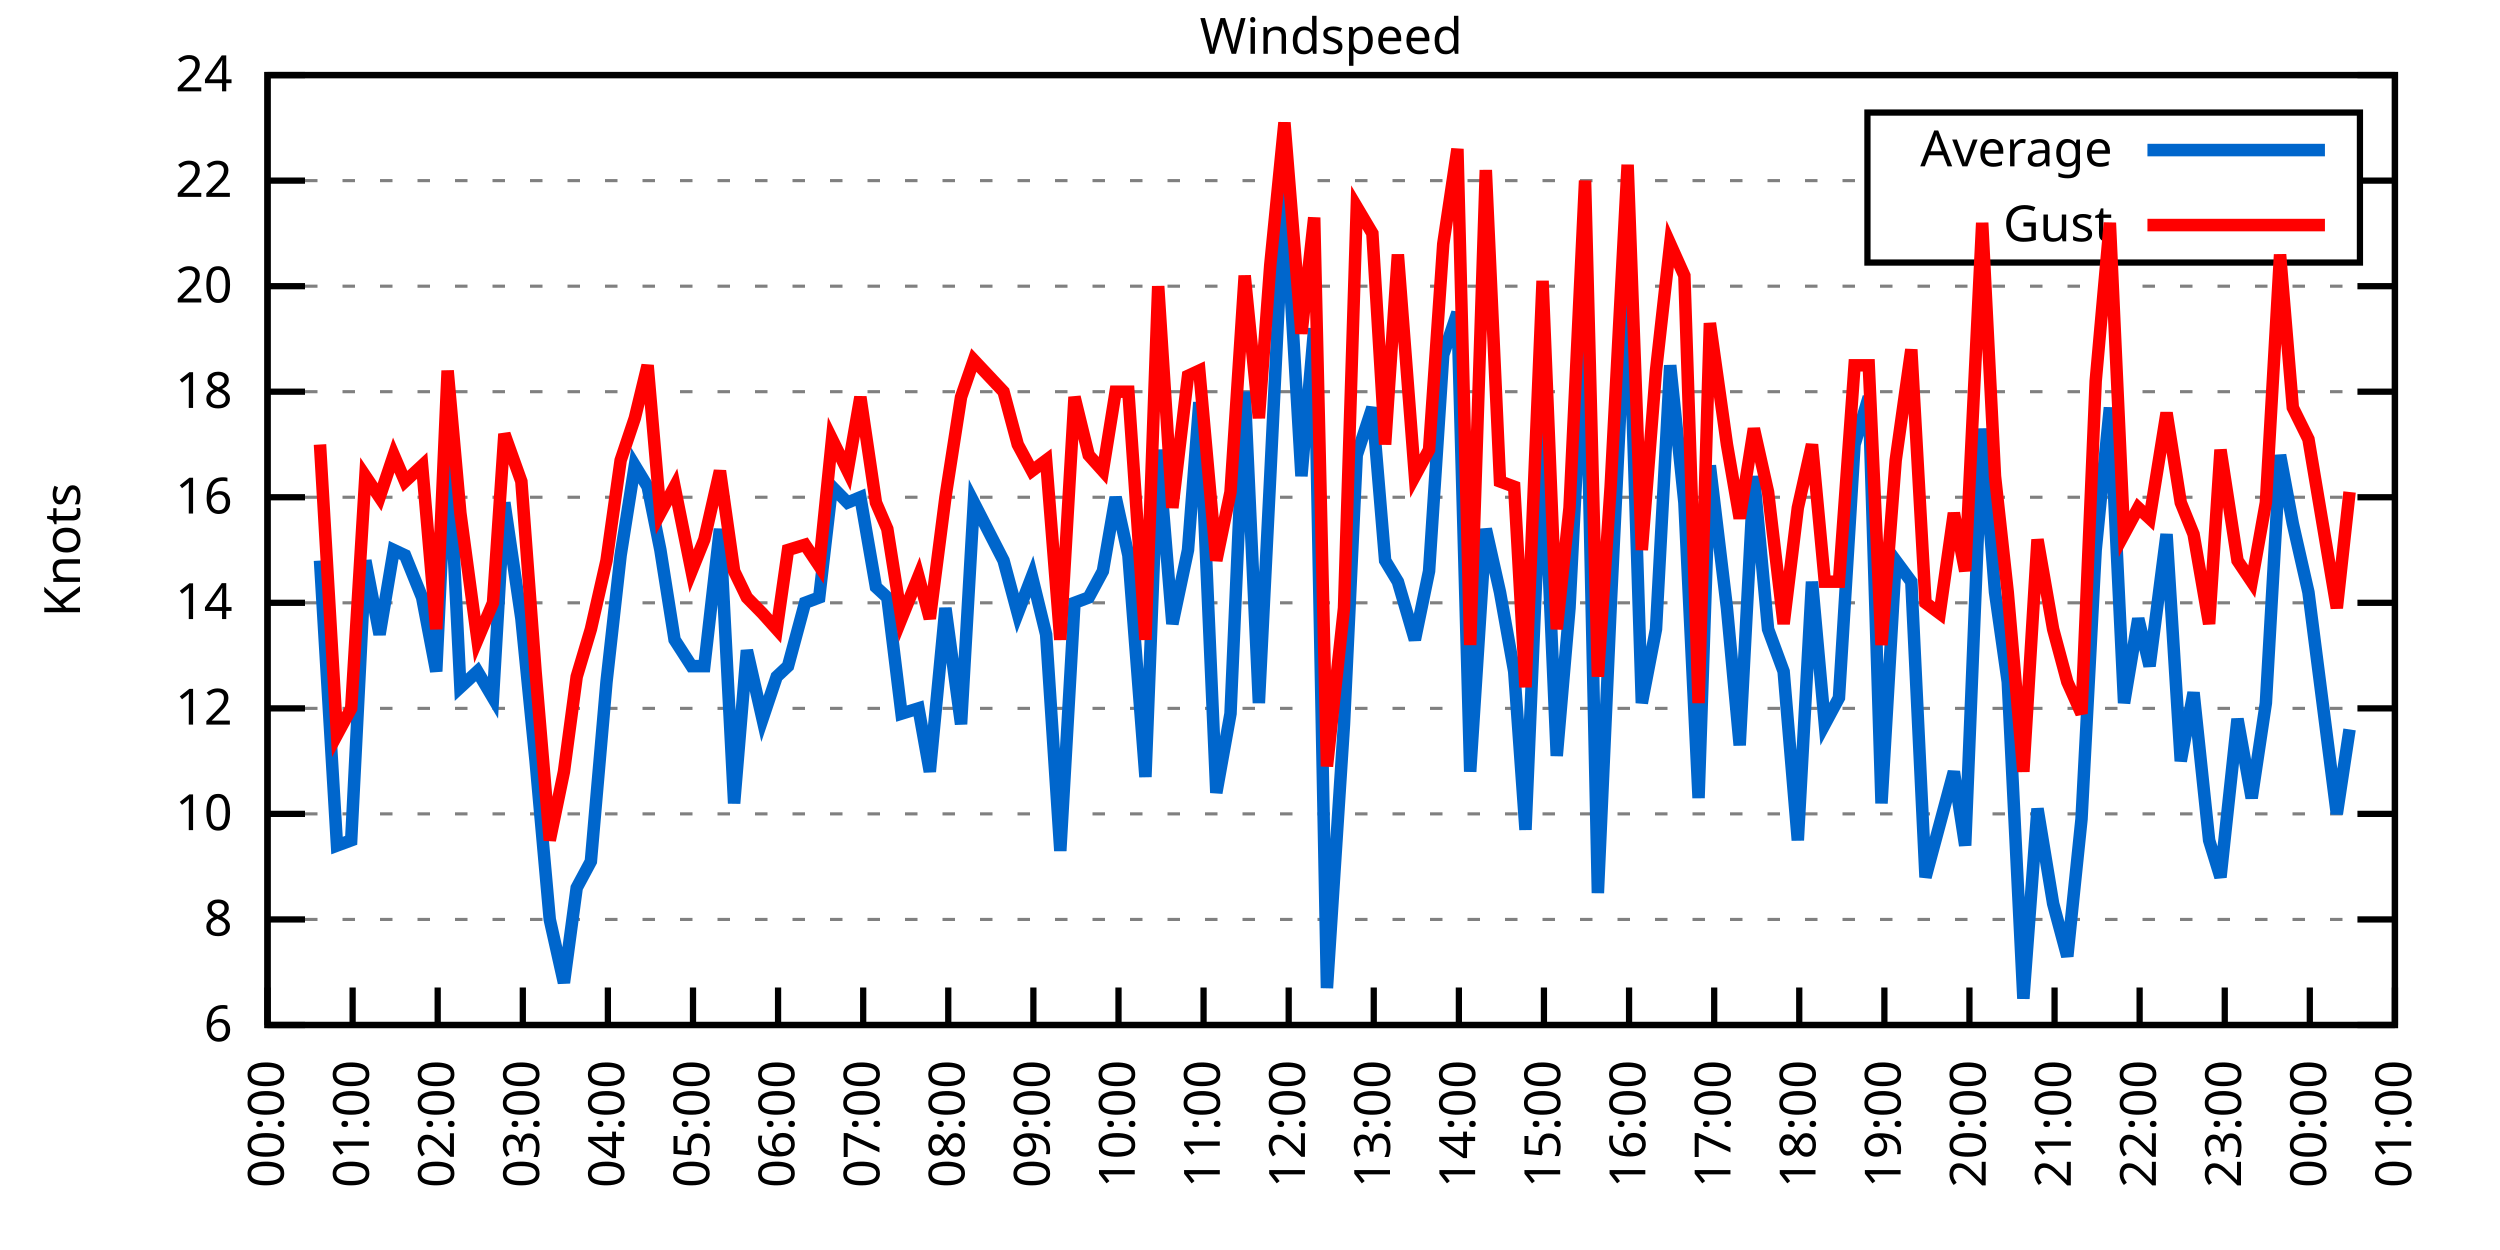
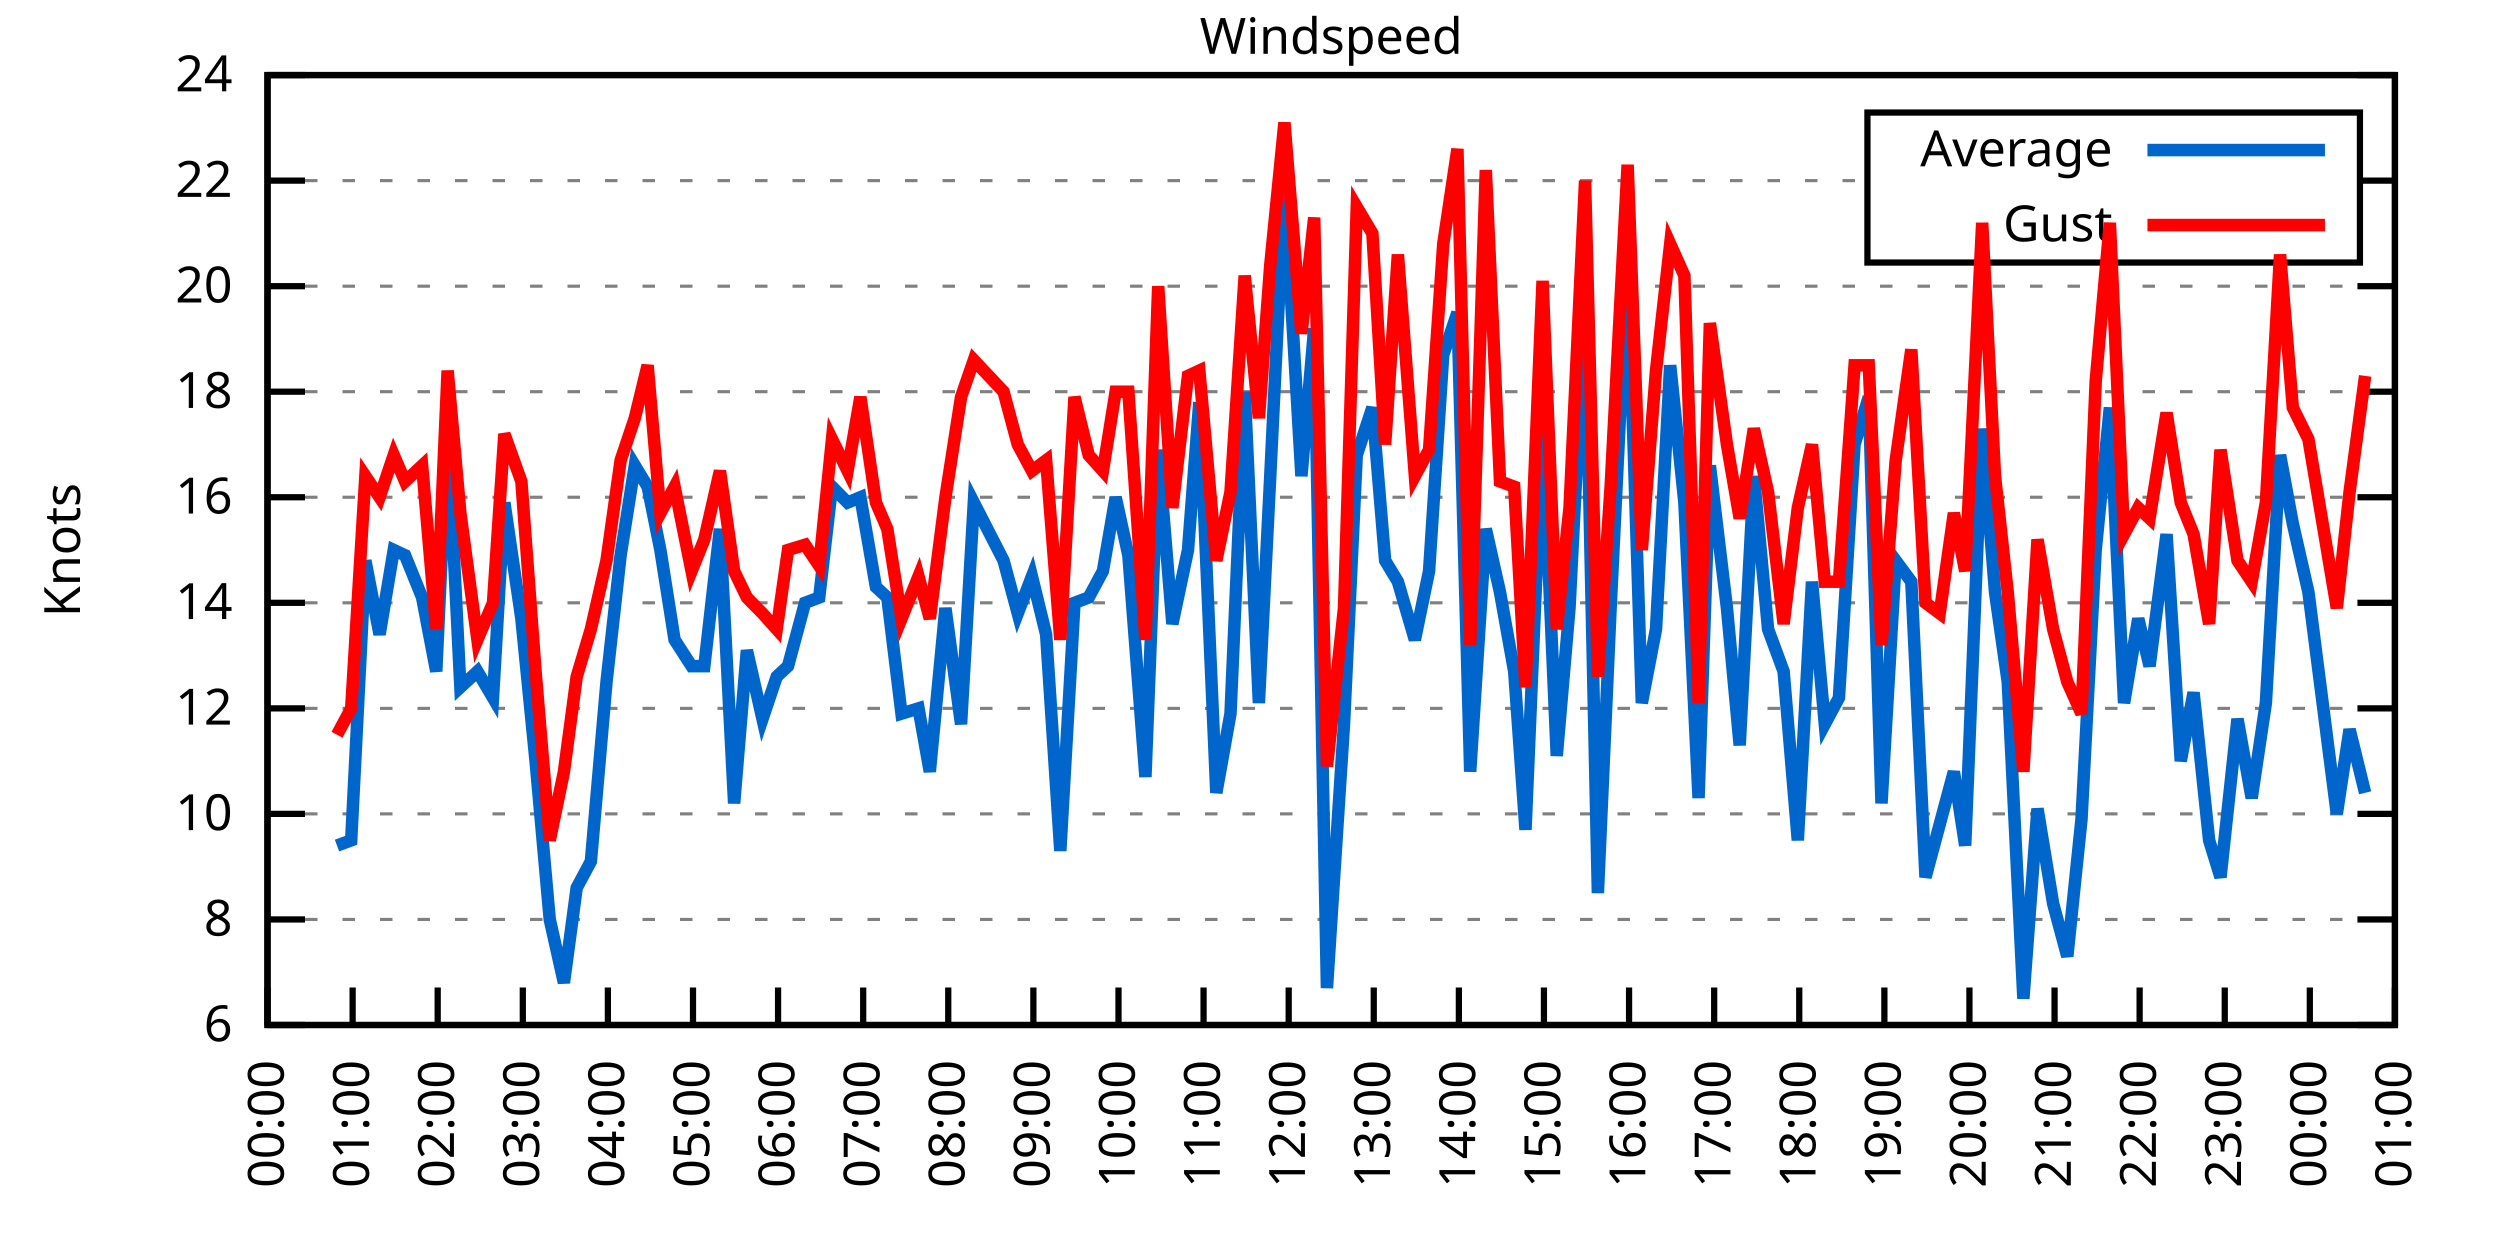
<svg xmlns="http://www.w3.org/2000/svg" xmlns:xlink="http://www.w3.org/1999/xlink" width="400" height="200" viewBox="0 0 400 200">
  <g id="gnuplot_canvas">
    <rect x="0" y="0" width="400" height="200" fill="none" />
    <defs>
      <circle id="gpDot" r="0.5" stroke-width="0.5" stroke="currentColor" />
      <path id="gpPt0" stroke-width="0.333" stroke="currentColor" d="M-1,0 h2 M0,-1 v2" />
      <path id="gpPt1" stroke-width="0.333" stroke="currentColor" d="M-1,-1 L1,1 M1,-1 L-1,1" />
      <path id="gpPt2" stroke-width="0.333" stroke="currentColor" d="M-1,0 L1,0 M0,-1 L0,1 M-1,-1 L1,1 M-1,1 L1,-1" />
      <rect id="gpPt3" stroke-width="0.333" stroke="currentColor" x="-1" y="-1" width="2" height="2" />
      <rect id="gpPt4" stroke-width="0.333" stroke="currentColor" fill="currentColor" x="-1" y="-1" width="2" height="2" />
      <circle id="gpPt5" stroke-width="0.333" stroke="currentColor" cx="0" cy="0" r="1" />
      <use xlink:href="#gpPt5" id="gpPt6" fill="currentColor" stroke="none" />
      <path id="gpPt7" stroke-width="0.333" stroke="currentColor" d="M0,-1.33 L-1.33,0.67 L1.33,0.67 z" />
      <use xlink:href="#gpPt7" id="gpPt8" fill="currentColor" stroke="none" />
      <use xlink:href="#gpPt7" id="gpPt9" stroke="currentColor" transform="rotate(180)" />
      <use xlink:href="#gpPt9" id="gpPt10" fill="currentColor" stroke="none" />
      <use xlink:href="#gpPt3" id="gpPt11" stroke="currentColor" transform="rotate(45)" />
      <use xlink:href="#gpPt11" id="gpPt12" fill="currentColor" stroke="none" />
      <path id="gpPt13" stroke-width="0.333" stroke="currentColor" d="M0,1.330 L1.265,0.411 L0.782,-1.067 L-0.782,-1.076 L-1.265,0.411 z" />
      <use xlink:href="#gpPt13" id="gpPt14" fill="currentColor" stroke="none" />
      <filter id="textbox" filterUnits="objectBoundingBox" x="0" y="0" height="1" width="1">
        <feFlood flood-color="white" flood-opacity="1" result="bgnd" />
        <feComposite in="SourceGraphic" in2="bgnd" operator="atop" />
      </filter>
      <filter id="greybox" filterUnits="objectBoundingBox" x="0" y="0" height="1" width="1">
        <feFlood flood-color="lightgrey" flood-opacity="1" result="grey" />
        <feComposite in="SourceGraphic" in2="grey" operator="atop" />
      </filter>
    </defs>
    <g fill="none" color="white" stroke="currentColor" stroke-width="1.00" stroke-linecap="butt" stroke-linejoin="miter">
</g>
    <g fill="none" color="black" stroke="currentColor" stroke-width="1.00" stroke-linecap="butt" stroke-linejoin="miter">
      <g stroke="none" shape-rendering="crispEdges">
        <polygon fill="rgb(255, 255, 255)" points="42.80,164.00 383.18,164.00 383.18,12.02 42.80,12.02 " />
      </g>
    </g>
    <g fill="none" color="black" stroke="currentColor" stroke-width="1.00" stroke-linecap="butt" stroke-linejoin="miter">
</g>
    <g fill="none" color="black" stroke="black" stroke-width="0.50" stroke-linecap="butt" stroke-linejoin="miter">
</g>
    <g fill="none" color="gray" stroke="currentColor" stroke-width="0.50" stroke-linecap="butt" stroke-linejoin="miter">
      <path stroke="gray" stroke-dasharray="2,4" class="gridline" d="M42.80,164.00 L383.19,164.00  " />
    </g>
    <g fill="none" color="gray" stroke="gray" stroke-width="1.00" stroke-linecap="butt" stroke-linejoin="miter">
</g>
    <g fill="none" color="black" stroke="currentColor" stroke-width="1.00" stroke-linecap="butt" stroke-linejoin="miter">
      <path stroke="black" d="M42.80,164.00 L48.80,164.00 M383.19,164.00 L377.19,164.00  " />
      <g transform="translate(37.20,166.60)" stroke="none" fill="black" font-family="Sans" font-size="8.00" text-anchor="end">
        <text>
          <tspan font-family="Sans"> 6</tspan>
        </text>
      </g>
    </g>
    <g fill="none" color="black" stroke="currentColor" stroke-width="1.00" stroke-linecap="butt" stroke-linejoin="miter">
</g>
    <g fill="none" color="black" stroke="black" stroke-width="0.50" stroke-linecap="butt" stroke-linejoin="miter">
</g>
    <g fill="none" color="gray" stroke="currentColor" stroke-width="0.50" stroke-linecap="butt" stroke-linejoin="miter">
      <path stroke="gray" stroke-dasharray="2,4" class="gridline" d="M42.80,147.11 L383.19,147.11  " />
    </g>
    <g fill="none" color="gray" stroke="gray" stroke-width="1.00" stroke-linecap="butt" stroke-linejoin="miter">
</g>
    <g fill="none" color="black" stroke="currentColor" stroke-width="1.00" stroke-linecap="butt" stroke-linejoin="miter">
      <path stroke="black" d="M42.80,147.11 L48.80,147.11 M383.19,147.11 L377.19,147.11  " />
      <g transform="translate(37.20,149.71)" stroke="none" fill="black" font-family="Sans" font-size="8.00" text-anchor="end">
        <text>
          <tspan font-family="Sans"> 8</tspan>
        </text>
      </g>
    </g>
    <g fill="none" color="black" stroke="currentColor" stroke-width="1.00" stroke-linecap="butt" stroke-linejoin="miter">
</g>
    <g fill="none" color="black" stroke="black" stroke-width="0.50" stroke-linecap="butt" stroke-linejoin="miter">
</g>
    <g fill="none" color="gray" stroke="currentColor" stroke-width="0.50" stroke-linecap="butt" stroke-linejoin="miter">
      <path stroke="gray" stroke-dasharray="2,4" class="gridline" d="M42.80,130.22 L383.19,130.22  " />
    </g>
    <g fill="none" color="gray" stroke="gray" stroke-width="1.00" stroke-linecap="butt" stroke-linejoin="miter">
</g>
    <g fill="none" color="black" stroke="currentColor" stroke-width="1.00" stroke-linecap="butt" stroke-linejoin="miter">
      <path stroke="black" d="M42.80,130.22 L48.80,130.22 M383.19,130.22 L377.19,130.22  " />
      <g transform="translate(37.20,132.82)" stroke="none" fill="black" font-family="Sans" font-size="8.00" text-anchor="end">
        <text>
          <tspan font-family="Sans"> 10</tspan>
        </text>
      </g>
    </g>
    <g fill="none" color="black" stroke="currentColor" stroke-width="1.00" stroke-linecap="butt" stroke-linejoin="miter">
</g>
    <g fill="none" color="black" stroke="black" stroke-width="0.50" stroke-linecap="butt" stroke-linejoin="miter">
</g>
    <g fill="none" color="gray" stroke="currentColor" stroke-width="0.50" stroke-linecap="butt" stroke-linejoin="miter">
      <path stroke="gray" stroke-dasharray="2,4" class="gridline" d="M42.80,113.34 L383.19,113.34  " />
    </g>
    <g fill="none" color="gray" stroke="gray" stroke-width="1.00" stroke-linecap="butt" stroke-linejoin="miter">
</g>
    <g fill="none" color="black" stroke="currentColor" stroke-width="1.00" stroke-linecap="butt" stroke-linejoin="miter">
      <path stroke="black" d="M42.80,113.34 L48.80,113.34 M383.19,113.34 L377.19,113.34  " />
      <g transform="translate(37.20,115.94)" stroke="none" fill="black" font-family="Sans" font-size="8.00" text-anchor="end">
        <text>
          <tspan font-family="Sans"> 12</tspan>
        </text>
      </g>
    </g>
    <g fill="none" color="black" stroke="currentColor" stroke-width="1.00" stroke-linecap="butt" stroke-linejoin="miter">
</g>
    <g fill="none" color="black" stroke="black" stroke-width="0.50" stroke-linecap="butt" stroke-linejoin="miter">
</g>
    <g fill="none" color="gray" stroke="currentColor" stroke-width="0.50" stroke-linecap="butt" stroke-linejoin="miter">
      <path stroke="gray" stroke-dasharray="2,4" class="gridline" d="M42.80,96.45 L383.19,96.45  " />
    </g>
    <g fill="none" color="gray" stroke="gray" stroke-width="1.00" stroke-linecap="butt" stroke-linejoin="miter">
</g>
    <g fill="none" color="black" stroke="currentColor" stroke-width="1.00" stroke-linecap="butt" stroke-linejoin="miter">
      <path stroke="black" d="M42.80,96.45 L48.80,96.45 M383.19,96.45 L377.19,96.45  " />
      <g transform="translate(37.20,99.05)" stroke="none" fill="black" font-family="Sans" font-size="8.00" text-anchor="end">
        <text>
          <tspan font-family="Sans"> 14</tspan>
        </text>
      </g>
    </g>
    <g fill="none" color="black" stroke="currentColor" stroke-width="1.00" stroke-linecap="butt" stroke-linejoin="miter">
</g>
    <g fill="none" color="black" stroke="black" stroke-width="0.50" stroke-linecap="butt" stroke-linejoin="miter">
</g>
    <g fill="none" color="gray" stroke="currentColor" stroke-width="0.50" stroke-linecap="butt" stroke-linejoin="miter">
      <path stroke="gray" stroke-dasharray="2,4" class="gridline" d="M42.80,79.56 L383.19,79.56  " />
    </g>
    <g fill="none" color="gray" stroke="gray" stroke-width="1.00" stroke-linecap="butt" stroke-linejoin="miter">
</g>
    <g fill="none" color="black" stroke="currentColor" stroke-width="1.00" stroke-linecap="butt" stroke-linejoin="miter">
      <path stroke="black" d="M42.80,79.56 L48.80,79.56 M383.19,79.56 L377.19,79.56  " />
      <g transform="translate(37.20,82.16)" stroke="none" fill="black" font-family="Sans" font-size="8.00" text-anchor="end">
        <text>
          <tspan font-family="Sans"> 16</tspan>
        </text>
      </g>
    </g>
    <g fill="none" color="black" stroke="currentColor" stroke-width="1.00" stroke-linecap="butt" stroke-linejoin="miter">
</g>
    <g fill="none" color="black" stroke="black" stroke-width="0.50" stroke-linecap="butt" stroke-linejoin="miter">
</g>
    <g fill="none" color="gray" stroke="currentColor" stroke-width="0.50" stroke-linecap="butt" stroke-linejoin="miter">
      <path stroke="gray" stroke-dasharray="2,4" class="gridline" d="M42.80,62.67 L383.19,62.67  " />
    </g>
    <g fill="none" color="gray" stroke="gray" stroke-width="1.00" stroke-linecap="butt" stroke-linejoin="miter">
</g>
    <g fill="none" color="black" stroke="currentColor" stroke-width="1.00" stroke-linecap="butt" stroke-linejoin="miter">
      <path stroke="black" d="M42.80,62.67 L48.80,62.67 M383.19,62.67 L377.19,62.67  " />
      <g transform="translate(37.20,65.27)" stroke="none" fill="black" font-family="Sans" font-size="8.00" text-anchor="end">
        <text>
          <tspan font-family="Sans"> 18</tspan>
        </text>
      </g>
    </g>
    <g fill="none" color="black" stroke="currentColor" stroke-width="1.00" stroke-linecap="butt" stroke-linejoin="miter">
</g>
    <g fill="none" color="black" stroke="black" stroke-width="0.50" stroke-linecap="butt" stroke-linejoin="miter">
</g>
    <g fill="none" color="gray" stroke="currentColor" stroke-width="0.50" stroke-linecap="butt" stroke-linejoin="miter">
      <path stroke="gray" stroke-dasharray="2,4" class="gridline" d="M42.80,45.79 L383.19,45.79  " />
    </g>
    <g fill="none" color="gray" stroke="gray" stroke-width="1.00" stroke-linecap="butt" stroke-linejoin="miter">
</g>
    <g fill="none" color="black" stroke="currentColor" stroke-width="1.00" stroke-linecap="butt" stroke-linejoin="miter">
      <path stroke="black" d="M42.80,45.79 L48.80,45.79 M383.19,45.79 L377.19,45.79  " />
      <g transform="translate(37.20,48.39)" stroke="none" fill="black" font-family="Sans" font-size="8.00" text-anchor="end">
        <text>
          <tspan font-family="Sans"> 20</tspan>
        </text>
      </g>
    </g>
    <g fill="none" color="black" stroke="currentColor" stroke-width="1.00" stroke-linecap="butt" stroke-linejoin="miter">
</g>
    <g fill="none" color="black" stroke="black" stroke-width="0.50" stroke-linecap="butt" stroke-linejoin="miter">
</g>
    <g fill="none" color="gray" stroke="currentColor" stroke-width="0.50" stroke-linecap="butt" stroke-linejoin="miter">
      <path stroke="gray" stroke-dasharray="2,4" class="gridline" d="M42.80,28.90 L298.79,28.90 M377.59,28.90 L383.19,28.90  " />
    </g>
    <g fill="none" color="gray" stroke="gray" stroke-width="1.00" stroke-linecap="butt" stroke-linejoin="miter">
</g>
    <g fill="none" color="black" stroke="currentColor" stroke-width="1.00" stroke-linecap="butt" stroke-linejoin="miter">
      <path stroke="black" d="M42.80,28.90 L48.80,28.90 M383.19,28.90 L377.19,28.90  " />
      <g transform="translate(37.20,31.50)" stroke="none" fill="black" font-family="Sans" font-size="8.00" text-anchor="end">
        <text>
          <tspan font-family="Sans"> 22</tspan>
        </text>
      </g>
    </g>
    <g fill="none" color="black" stroke="currentColor" stroke-width="1.00" stroke-linecap="butt" stroke-linejoin="miter">
</g>
    <g fill="none" color="black" stroke="black" stroke-width="0.50" stroke-linecap="butt" stroke-linejoin="miter">
</g>
    <g fill="none" color="gray" stroke="currentColor" stroke-width="0.50" stroke-linecap="butt" stroke-linejoin="miter">
      <path stroke="gray" stroke-dasharray="2,4" class="gridline" d="M42.80,12.01 L383.19,12.01  " />
    </g>
    <g fill="none" color="gray" stroke="gray" stroke-width="1.00" stroke-linecap="butt" stroke-linejoin="miter">
</g>
    <g fill="none" color="black" stroke="currentColor" stroke-width="1.00" stroke-linecap="butt" stroke-linejoin="miter">
      <path stroke="black" d="M42.80,12.01 L48.80,12.01 M383.19,12.01 L377.19,12.01  " />
      <g transform="translate(37.20,14.61)" stroke="none" fill="black" font-family="Sans" font-size="8.00" text-anchor="end">
        <text>
          <tspan font-family="Sans"> 24</tspan>
        </text>
      </g>
    </g>
    <g fill="none" color="black" stroke="currentColor" stroke-width="1.00" stroke-linecap="butt" stroke-linejoin="miter">
      <path stroke="black" d="M42.80,164.00 L42.80,158.00  " />
      <g transform="translate(45.40,169.60) rotate(270.00)" stroke="none" fill="black" font-family="Sans" font-size="8.00" text-anchor="end">
        <text>
          <tspan font-family="Sans">00:00</tspan>
        </text>
      </g>
    </g>
    <g fill="none" color="black" stroke="currentColor" stroke-width="1.00" stroke-linecap="butt" stroke-linejoin="miter">
      <path stroke="black" d="M56.42,164.00 L56.42,158.00  " />
      <g transform="translate(59.02,169.60) rotate(270.00)" stroke="none" fill="black" font-family="Sans" font-size="8.00" text-anchor="end">
        <text>
          <tspan font-family="Sans">01:00</tspan>
        </text>
      </g>
    </g>
    <g fill="none" color="black" stroke="currentColor" stroke-width="1.00" stroke-linecap="butt" stroke-linejoin="miter">
      <path stroke="black" d="M70.03,164.00 L70.03,158.00  " />
      <g transform="translate(72.63,169.60) rotate(270.00)" stroke="none" fill="black" font-family="Sans" font-size="8.00" text-anchor="end">
        <text>
          <tspan font-family="Sans">02:00</tspan>
        </text>
      </g>
    </g>
    <g fill="none" color="black" stroke="currentColor" stroke-width="1.00" stroke-linecap="butt" stroke-linejoin="miter">
      <path stroke="black" d="M83.65,164.00 L83.65,158.00  " />
      <g transform="translate(86.25,169.60) rotate(270.00)" stroke="none" fill="black" font-family="Sans" font-size="8.00" text-anchor="end">
        <text>
          <tspan font-family="Sans">03:00</tspan>
        </text>
      </g>
    </g>
    <g fill="none" color="black" stroke="currentColor" stroke-width="1.00" stroke-linecap="butt" stroke-linejoin="miter">
      <path stroke="black" d="M97.26,164.00 L97.26,158.00  " />
      <g transform="translate(99.86,169.60) rotate(270.00)" stroke="none" fill="black" font-family="Sans" font-size="8.00" text-anchor="end">
        <text>
          <tspan font-family="Sans">04:00</tspan>
        </text>
      </g>
    </g>
    <g fill="none" color="black" stroke="currentColor" stroke-width="1.00" stroke-linecap="butt" stroke-linejoin="miter">
      <path stroke="black" d="M110.88,164.00 L110.88,158.00  " />
      <g transform="translate(113.48,169.60) rotate(270.00)" stroke="none" fill="black" font-family="Sans" font-size="8.00" text-anchor="end">
        <text>
          <tspan font-family="Sans">05:00</tspan>
        </text>
      </g>
    </g>
    <g fill="none" color="black" stroke="currentColor" stroke-width="1.00" stroke-linecap="butt" stroke-linejoin="miter">
      <path stroke="black" d="M124.49,164.00 L124.49,158.00  " />
      <g transform="translate(127.09,169.60) rotate(270.00)" stroke="none" fill="black" font-family="Sans" font-size="8.00" text-anchor="end">
        <text>
          <tspan font-family="Sans">06:00</tspan>
        </text>
      </g>
    </g>
    <g fill="none" color="black" stroke="currentColor" stroke-width="1.00" stroke-linecap="butt" stroke-linejoin="miter">
      <path stroke="black" d="M138.11,164.00 L138.11,158.00  " />
      <g transform="translate(140.71,169.60) rotate(270.00)" stroke="none" fill="black" font-family="Sans" font-size="8.00" text-anchor="end">
        <text>
          <tspan font-family="Sans">07:00</tspan>
        </text>
      </g>
    </g>
    <g fill="none" color="black" stroke="currentColor" stroke-width="1.00" stroke-linecap="butt" stroke-linejoin="miter">
      <path stroke="black" d="M151.72,164.00 L151.72,158.00  " />
      <g transform="translate(154.32,169.60) rotate(270.00)" stroke="none" fill="black" font-family="Sans" font-size="8.00" text-anchor="end">
        <text>
          <tspan font-family="Sans">08:00</tspan>
        </text>
      </g>
    </g>
    <g fill="none" color="black" stroke="currentColor" stroke-width="1.00" stroke-linecap="butt" stroke-linejoin="miter">
      <path stroke="black" d="M165.34,164.00 L165.34,158.00  " />
      <g transform="translate(167.94,169.60) rotate(270.00)" stroke="none" fill="black" font-family="Sans" font-size="8.00" text-anchor="end">
        <text>
          <tspan font-family="Sans">09:00</tspan>
        </text>
      </g>
    </g>
    <g fill="none" color="black" stroke="currentColor" stroke-width="1.00" stroke-linecap="butt" stroke-linejoin="miter">
      <path stroke="black" d="M178.96,164.00 L178.96,158.00  " />
      <g transform="translate(181.56,169.60) rotate(270.00)" stroke="none" fill="black" font-family="Sans" font-size="8.00" text-anchor="end">
        <text>
          <tspan font-family="Sans">10:00</tspan>
        </text>
      </g>
    </g>
    <g fill="none" color="black" stroke="currentColor" stroke-width="1.00" stroke-linecap="butt" stroke-linejoin="miter">
      <path stroke="black" d="M192.57,164.00 L192.57,158.00  " />
      <g transform="translate(195.17,169.60) rotate(270.00)" stroke="none" fill="black" font-family="Sans" font-size="8.00" text-anchor="end">
        <text>
          <tspan font-family="Sans">11:00</tspan>
        </text>
      </g>
    </g>
    <g fill="none" color="black" stroke="currentColor" stroke-width="1.00" stroke-linecap="butt" stroke-linejoin="miter">
      <path stroke="black" d="M206.19,164.00 L206.19,158.00  " />
      <g transform="translate(208.79,169.60) rotate(270.00)" stroke="none" fill="black" font-family="Sans" font-size="8.00" text-anchor="end">
        <text>
          <tspan font-family="Sans">12:00</tspan>
        </text>
      </g>
    </g>
    <g fill="none" color="black" stroke="currentColor" stroke-width="1.00" stroke-linecap="butt" stroke-linejoin="miter">
      <path stroke="black" d="M219.80,164.00 L219.80,158.00  " />
      <g transform="translate(222.40,169.60) rotate(270.00)" stroke="none" fill="black" font-family="Sans" font-size="8.00" text-anchor="end">
        <text>
          <tspan font-family="Sans">13:00</tspan>
        </text>
      </g>
    </g>
    <g fill="none" color="black" stroke="currentColor" stroke-width="1.00" stroke-linecap="butt" stroke-linejoin="miter">
      <path stroke="black" d="M233.42,164.00 L233.42,158.00  " />
      <g transform="translate(236.02,169.60) rotate(270.00)" stroke="none" fill="black" font-family="Sans" font-size="8.00" text-anchor="end">
        <text>
          <tspan font-family="Sans">14:00</tspan>
        </text>
      </g>
    </g>
    <g fill="none" color="black" stroke="currentColor" stroke-width="1.00" stroke-linecap="butt" stroke-linejoin="miter">
      <path stroke="black" d="M247.03,164.00 L247.03,158.00  " />
      <g transform="translate(249.63,169.60) rotate(270.00)" stroke="none" fill="black" font-family="Sans" font-size="8.00" text-anchor="end">
        <text>
          <tspan font-family="Sans">15:00</tspan>
        </text>
      </g>
    </g>
    <g fill="none" color="black" stroke="currentColor" stroke-width="1.00" stroke-linecap="butt" stroke-linejoin="miter">
      <path stroke="black" d="M260.65,164.00 L260.65,158.00  " />
      <g transform="translate(263.25,169.60) rotate(270.00)" stroke="none" fill="black" font-family="Sans" font-size="8.00" text-anchor="end">
        <text>
          <tspan font-family="Sans">16:00</tspan>
        </text>
      </g>
    </g>
    <g fill="none" color="black" stroke="currentColor" stroke-width="1.00" stroke-linecap="butt" stroke-linejoin="miter">
      <path stroke="black" d="M274.27,164.00 L274.27,158.00  " />
      <g transform="translate(276.87,169.60) rotate(270.00)" stroke="none" fill="black" font-family="Sans" font-size="8.00" text-anchor="end">
        <text>
          <tspan font-family="Sans">17:00</tspan>
        </text>
      </g>
    </g>
    <g fill="none" color="black" stroke="currentColor" stroke-width="1.00" stroke-linecap="butt" stroke-linejoin="miter">
      <path stroke="black" d="M287.88,164.00 L287.88,158.00  " />
      <g transform="translate(290.48,169.60) rotate(270.00)" stroke="none" fill="black" font-family="Sans" font-size="8.00" text-anchor="end">
        <text>
          <tspan font-family="Sans">18:00</tspan>
        </text>
      </g>
    </g>
    <g fill="none" color="black" stroke="currentColor" stroke-width="1.00" stroke-linecap="butt" stroke-linejoin="miter">
      <path stroke="black" d="M301.50,164.00 L301.50,158.00  " />
      <g transform="translate(304.10,169.60) rotate(270.00)" stroke="none" fill="black" font-family="Sans" font-size="8.00" text-anchor="end">
        <text>
          <tspan font-family="Sans">19:00</tspan>
        </text>
      </g>
    </g>
    <g fill="none" color="black" stroke="currentColor" stroke-width="1.00" stroke-linecap="butt" stroke-linejoin="miter">
      <path stroke="black" d="M315.11,164.00 L315.11,158.00  " />
      <g transform="translate(317.71,169.60) rotate(270.00)" stroke="none" fill="black" font-family="Sans" font-size="8.00" text-anchor="end">
        <text>
          <tspan font-family="Sans">20:00</tspan>
        </text>
      </g>
    </g>
    <g fill="none" color="black" stroke="currentColor" stroke-width="1.00" stroke-linecap="butt" stroke-linejoin="miter">
      <path stroke="black" d="M328.73,164.00 L328.73,158.00  " />
      <g transform="translate(331.33,169.60) rotate(270.00)" stroke="none" fill="black" font-family="Sans" font-size="8.00" text-anchor="end">
        <text>
          <tspan font-family="Sans">21:00</tspan>
        </text>
      </g>
    </g>
    <g fill="none" color="black" stroke="currentColor" stroke-width="1.00" stroke-linecap="butt" stroke-linejoin="miter">
      <path stroke="black" d="M342.34,164.00 L342.34,158.00  " />
      <g transform="translate(344.94,169.60) rotate(270.00)" stroke="none" fill="black" font-family="Sans" font-size="8.00" text-anchor="end">
        <text>
          <tspan font-family="Sans">22:00</tspan>
        </text>
      </g>
    </g>
    <g fill="none" color="black" stroke="currentColor" stroke-width="1.00" stroke-linecap="butt" stroke-linejoin="miter">
      <path stroke="black" d="M355.96,164.00 L355.96,158.00  " />
      <g transform="translate(358.56,169.60) rotate(270.00)" stroke="none" fill="black" font-family="Sans" font-size="8.00" text-anchor="end">
        <text>
          <tspan font-family="Sans">23:00</tspan>
        </text>
      </g>
    </g>
    <g fill="none" color="black" stroke="currentColor" stroke-width="1.00" stroke-linecap="butt" stroke-linejoin="miter">
      <path stroke="black" d="M369.57,164.00 L369.57,158.00  " />
      <g transform="translate(372.17,169.60) rotate(270.00)" stroke="none" fill="black" font-family="Sans" font-size="8.00" text-anchor="end">
        <text>
          <tspan font-family="Sans">00:00</tspan>
        </text>
      </g>
    </g>
    <g fill="none" color="black" stroke="currentColor" stroke-width="1.00" stroke-linecap="butt" stroke-linejoin="miter">
      <path stroke="black" d="M383.19,164.00 L383.19,158.00  " />
      <g transform="translate(385.79,169.60) rotate(270.00)" stroke="none" fill="black" font-family="Sans" font-size="8.00" text-anchor="end">
        <text>
          <tspan font-family="Sans">01:00</tspan>
        </text>
      </g>
    </g>
    <g fill="none" color="black" stroke="currentColor" stroke-width="1.00" stroke-linecap="butt" stroke-linejoin="miter">
</g>
    <g fill="none" color="black" stroke="currentColor" stroke-width="1.00" stroke-linecap="butt" stroke-linejoin="miter">
      <path stroke="black" d="M42.80,12.01 L42.80,164.00 L383.19,164.00 L383.19,12.01 L42.80,12.01 Z  " />
    </g>
    <g fill="none" color="black" stroke="currentColor" stroke-width="1.00" stroke-linecap="butt" stroke-linejoin="miter">
</g>
    <g fill="none" color="black" stroke="currentColor" stroke-width="1.00" stroke-linecap="butt" stroke-linejoin="miter">
      <path stroke="black" d="M298.79,42.01 L298.79,18.01 L377.59,18.01 L377.59,42.01 L298.79,42.01 Z  " />
    </g>
    <g id="Windspeed_plot_1">
      <g fill="none" color="white" stroke="black" stroke-width="2.00" stroke-linecap="butt" stroke-linejoin="miter">
</g>
      <g fill="none" color="black" stroke="currentColor" stroke-width="2.00" stroke-linecap="butt" stroke-linejoin="miter">
        <g transform="translate(337.99,26.61)" stroke="none" fill="black" font-family="Sans" font-size="8.00" text-anchor="end">
          <text>
            <tspan font-family="Sans">Average</tspan>
          </text>
        </g>
      </g>
      <g fill="none" color="black" stroke="currentColor" stroke-width="2.00" stroke-linecap="butt" stroke-linejoin="miter">
-         <path stroke="rgb(  0, 102, 204)" d="M343.59,24.01 L371.99,24.01 M51.20,89.69 L53.92,135.29 L56.19,134.45 L58.46,89.69 L60.73,101.52 L63.00,88.00   L64.81,88.85 L67.54,95.60 L69.80,107.43 L71.62,68.58 L73.66,109.96 L76.39,107.43 L78.88,111.65 L80.70,80.41   L83.42,98.98 L85.69,121.78 L87.96,147.11 L90.23,157.24 L92.27,142.05 L94.54,137.82 L97.04,109.11 L99.30,88.85   L101.57,74.49 L103.62,77.87 L105.66,88.00 L107.93,102.36 L110.65,106.58 L112.69,106.58 L115.19,84.63 L117.46,128.54   L119.50,104.05 L122.00,115.03 L124.27,108.27 L126.08,106.58 L128.81,96.45 L131.07,95.60 L133.12,77.87 L135.61,80.41   L137.66,79.56 L140.15,93.92 L141.97,95.60 L144.24,114.18 L146.96,113.34 L148.77,123.47 L151.27,97.29 L153.77,115.87   L155.81,80.41 L160.57,89.69 L162.84,98.14 L165.11,92.23 L167.38,101.52 L169.65,136.14 L171.92,96.45 L174.19,95.60   L176.46,91.38 L178.50,79.56 L180.54,88.85 L183.27,124.31 L185.31,71.96 L187.58,99.83 L190.08,88.00 L191.89,64.36   L194.61,126.85 L196.88,114.18 L199.15,62.67 L201.42,112.49 L203.24,76.18 L205.51,29.74 L208.23,76.18 L210.27,52.54   L212.31,158.09 L215.04,115.87 L217.08,72.81 L219.58,65.21 L221.62,89.69 L223.66,93.07 L226.38,102.36 L228.65,91.38   L230.92,56.76 L233.19,50.01 L235.23,123.47 L237.73,84.63 L240.00,94.76 L242.27,107.43 L244.08,132.76 L246.81,68.58   L249.08,120.94 L251.12,97.29 L253.61,48.32 L255.66,142.89 L257.70,97.29 L260.42,41.56 L262.69,112.49 L264.96,100.67   L267.23,58.45 L269.50,80.41 L271.77,127.69 L273.58,74.49 L276.31,97.29 L278.35,119.25 L280.62,76.18 L282.89,100.67   L285.38,107.43 L287.65,134.45 L289.92,93.07 L291.97,115.87 L294.23,111.65 L296.73,71.12 L299.00,63.52 L301.04,128.54   L303.31,89.69 L305.81,93.07 L308.08,140.36 L310.35,131.91 L312.62,123.47 L314.43,135.29 L317.15,68.58 L319.20,94.76   L321.24,109.11 L323.74,159.78 L326.00,129.38 L328.50,144.58 L330.77,153.02 L333.04,131.07 L335.31,88.00 L337.58,65.21   L339.85,112.49 L342.12,98.98 L343.93,106.58 L346.65,85.47 L348.92,121.78 L350.97,110.80 L353.46,134.45 L355.28,140.36   L358.00,115.03 L360.27,127.69 L362.54,112.49 L364.81,72.81 L366.85,83.78 L369.35,94.76 L373.89,130.22 L375.93,116.71    " />
+         <path stroke="rgb(  0, 102, 204)" d="M343.59,24.01 L371.99,24.01 M53.92,135.29 L56.19,134.45 L58.46,89.69 L60.73,101.52 L63.00,88.00 L64.81,88.85   L67.54,95.60 L69.80,107.43 L71.62,68.58 L73.66,109.96 L76.39,107.43 L78.88,111.65 L80.70,80.41 L83.42,98.98   L85.69,121.78 L87.96,147.11 L90.23,157.24 L92.27,142.05 L94.54,137.82 L97.04,109.11 L99.30,88.85 L101.57,74.49   L103.62,77.87 L105.66,88.00 L107.93,102.36 L110.65,106.58 L112.69,106.58 L115.19,84.63 L117.46,128.54 L119.50,104.05   L122.00,115.03 L124.27,108.27 L126.08,106.58 L128.81,96.45 L131.07,95.60 L133.12,77.87 L135.61,80.41 L137.66,79.56   L140.15,93.92 L141.97,95.60 L144.24,114.18 L146.96,113.34 L148.77,123.47 L151.27,97.29 L153.77,115.87 L155.81,80.41   L160.57,89.69 L162.84,98.14 L165.11,92.23 L167.38,101.52 L169.65,136.14 L171.92,96.45 L174.19,95.60 L176.46,91.38   L178.50,79.56 L180.54,88.85 L183.27,124.31 L185.31,71.96 L187.58,99.83 L190.08,88.00 L191.89,64.36 L194.61,126.85   L196.88,114.18 L199.15,62.67 L201.42,112.49 L203.24,76.18 L205.51,29.74 L208.23,76.18 L210.27,52.54 L212.31,158.09   L215.04,115.87 L217.08,72.81 L219.58,65.21 L221.62,89.69 L223.66,93.07 L226.38,102.36 L228.65,91.38 L230.92,56.76   L233.19,50.01 L235.23,123.47 L237.73,84.63 L240.00,94.76 L242.27,107.43 L244.08,132.76 L246.81,68.58 L249.08,120.94   L251.12,97.29 L253.61,48.32 L255.66,142.89 L257.70,97.29 L260.42,41.56 L262.69,112.49 L264.96,100.67 L267.23,58.45   L269.50,80.41 L271.77,127.69 L273.58,74.49 L276.31,97.29 L278.35,119.25 L280.62,76.18 L282.89,100.67 L285.38,107.43   L287.65,134.45 L289.92,93.07 L291.97,115.87 L294.23,111.65 L296.73,71.12 L299.00,63.52 L301.04,128.54 L303.31,89.69   L305.81,93.07 L308.08,140.36 L310.35,131.91 L312.62,123.47 L314.43,135.29 L317.15,68.58 L319.20,94.76 L321.24,109.11   L323.74,159.78 L326.00,129.38 L328.50,144.58 L330.77,153.02 L333.04,131.07 L335.31,88.00 L337.58,65.21 L339.85,112.49   L342.12,98.98 L343.93,106.58 L346.65,85.47 L348.92,121.78 L350.97,110.80 L353.46,134.45 L355.28,140.36 L358.00,115.03   L360.27,127.69 L362.54,112.49 L364.81,72.81 L366.85,83.78 L369.35,94.76 L373.89,130.22 L375.93,116.71 L378.42,126.85    " />
      </g>
    </g>
    <g id="Windspeed_plot_2">
      <g fill="none" color="black" stroke="currentColor" stroke-width="2.00" stroke-linecap="butt" stroke-linejoin="miter">
        <g transform="translate(337.99,38.61)" stroke="none" fill="black" font-family="Sans" font-size="8.00" text-anchor="end">
          <text>
            <tspan font-family="Sans">Gust</tspan>
          </text>
        </g>
      </g>
      <g fill="none" color="black" stroke="currentColor" stroke-width="2.00" stroke-linecap="butt" stroke-linejoin="miter">
-         <path stroke="rgb(255,   0,   0)" d="M343.59,36.01 L371.99,36.01 M51.20,71.12 L53.92,117.56 L56.19,113.34 L58.46,76.18 L60.73,79.56 L63.00,72.81   L64.81,77.03 L67.54,74.49 L69.80,100.67 L71.62,59.30 L73.66,82.09 L76.39,102.36 L78.88,96.45 L80.70,69.43   L83.42,77.03 L85.69,107.43 L87.96,134.45 L90.23,123.47 L92.27,108.27 L94.54,100.67 L97.04,89.69 L99.30,73.65   L101.57,66.90 L103.62,58.45 L105.66,82.09 L107.93,77.87 L110.65,91.38 L112.69,86.32 L115.19,75.34 L117.46,91.38   L119.50,95.60 L122.00,98.14 L124.27,100.67 L126.08,88.00 L128.81,87.16 L131.07,90.54 L133.12,70.27 L135.61,75.34   L137.66,63.52 L140.15,80.41 L141.97,84.63 L144.24,98.98 L146.96,92.23 L148.77,98.98 L151.27,79.56 L153.77,63.52   L155.81,57.61 L160.57,62.67 L162.84,71.12 L165.11,75.34 L167.38,73.65 L169.65,102.36 L171.92,63.52 L174.19,72.81   L176.46,75.34 L178.50,62.67 L180.54,62.67 L183.27,102.36 L185.31,45.79 L187.58,81.25 L190.08,60.14 L191.89,59.30   L194.61,89.69 L196.88,78.72 L199.15,44.10 L201.42,66.90 L203.24,42.41 L205.51,19.61 L208.23,53.39 L210.27,34.81   L212.31,122.62 L215.04,97.29 L217.08,33.12 L219.58,37.34 L221.62,71.12 L223.66,40.72 L226.38,76.18 L228.65,71.96   L230.92,39.03 L233.19,23.83 L235.23,103.20 L237.73,27.21 L240.00,77.03 L242.27,77.87 L244.08,109.96 L246.81,44.94   L249.08,100.67 L251.12,81.25 L253.61,28.90 L255.66,108.27 L257.70,77.87 L260.42,26.36 L262.69,88.00 L264.96,59.30   L267.23,39.03 L269.50,44.10 L271.77,112.49 L273.58,51.70 L276.31,71.12 L278.35,82.94 L280.62,68.58 L282.89,78.72   L285.38,99.83 L287.65,81.25 L289.92,71.12 L291.97,93.07 L294.23,93.07 L296.73,58.45 L299.00,58.45 L301.04,103.20   L303.31,73.65 L305.81,55.92 L308.08,96.45 L310.35,98.14 L312.62,82.09 L314.43,91.38 L317.15,35.65 L319.20,76.18   L321.24,94.76 L323.74,123.47 L326.00,86.32 L328.50,100.67 L330.77,109.11 L333.04,114.18 L335.31,60.98 L337.58,35.65   L339.85,85.47 L342.12,81.25 L343.93,82.94 L346.65,66.05 L348.92,80.41 L350.97,85.47 L353.46,99.83 L355.28,71.96   L358.00,89.69 L360.27,93.07 L362.54,80.41 L364.81,40.72 L366.85,65.21 L369.35,70.27 L373.89,97.29 L375.93,78.72    " />
+         <path stroke="rgb(255,   0,   0)" d="M343.59,36.01 L371.99,36.01 M53.92,117.56 L56.19,113.34 L58.46,76.18 L60.73,79.56 L63.00,72.81 L64.81,77.03   L67.54,74.49 L69.80,100.67 L71.62,59.30 L73.66,82.09 L76.39,102.36 L78.88,96.45 L80.70,69.43 L83.42,77.03   L85.69,107.43 L87.96,134.45 L90.23,123.47 L92.27,108.27 L94.54,100.67 L97.04,89.69 L99.30,73.65 L101.57,66.90   L103.62,58.45 L105.66,82.09 L107.93,77.87 L110.65,91.38 L112.69,86.32 L115.19,75.34 L117.46,91.38 L119.50,95.60   L122.00,98.14 L124.27,100.67 L126.08,88.00 L128.81,87.16 L131.07,90.54 L133.12,70.27 L135.61,75.34 L137.66,63.52   L140.15,80.41 L141.97,84.63 L144.24,98.98 L146.96,92.23 L148.77,98.98 L151.27,79.56 L153.77,63.52 L155.81,57.61   L160.57,62.67 L162.84,71.12 L165.11,75.34 L167.38,73.65 L169.65,102.36 L171.92,63.52 L174.19,72.81 L176.46,75.34   L178.50,62.67 L180.54,62.67 L183.27,102.36 L185.31,45.79 L187.58,81.25 L190.08,60.14 L191.89,59.30 L194.61,89.69   L196.88,78.72 L199.15,44.10 L201.42,66.90 L203.24,42.41 L205.51,19.61 L208.23,53.39 L210.27,34.81 L212.31,122.62   L215.04,97.29 L217.08,33.12 L219.58,37.34 L221.62,71.12 L223.66,40.72 L226.38,76.18 L228.65,71.96 L230.92,39.03   L233.19,23.83 L235.23,103.20 L237.73,27.21 L240.00,77.03 L242.27,77.87 L244.08,109.96 L246.81,44.94 L249.08,100.67   L251.12,81.25 L253.61,28.90 L255.66,108.27 L257.70,77.87 L260.42,26.36 L262.69,88.00 L264.96,59.30 L267.23,39.03   L269.50,44.10 L271.77,112.49 L273.58,51.70 L276.31,71.12 L278.35,82.94 L280.62,68.58 L282.89,78.72 L285.38,99.83   L287.65,81.25 L289.92,71.12 L291.97,93.07 L294.23,93.07 L296.73,58.45 L299.00,58.45 L301.04,103.20 L303.31,73.65   L305.81,55.92 L308.08,96.45 L310.35,98.14 L312.62,82.09 L314.43,91.38 L317.15,35.65 L319.20,76.18 L321.24,94.76   L323.74,123.47 L326.00,86.32 L328.50,100.67 L330.77,109.11 L333.04,114.18 L335.31,60.98 L337.58,35.65 L339.85,85.47   L342.12,81.25 L343.93,82.94 L346.65,66.05 L348.92,80.41 L350.97,85.47 L353.46,99.83 L355.28,71.96 L358.00,89.69   L360.27,93.07 L362.54,80.41 L364.81,40.72 L366.85,65.21 L369.35,70.27 L373.89,97.29 L375.93,78.72 L378.42,60.14    " />
      </g>
    </g>
    <g fill="none" color="black" stroke="currentColor" stroke-width="2.00" stroke-linecap="butt" stroke-linejoin="miter">
</g>
    <g fill="none" color="black" stroke="black" stroke-width="1.00" stroke-linecap="butt" stroke-linejoin="miter">
</g>
    <g fill="none" color="black" stroke="currentColor" stroke-width="1.00" stroke-linecap="butt" stroke-linejoin="miter">
      <path stroke="black" d="M42.80,12.01 L42.80,164.00 L383.19,164.00 L383.19,12.01 L42.80,12.01 Z  " />
      <g transform="translate(12.80,88.01) rotate(270.00)" stroke="none" fill="black" font-family="Sans" font-size="8.00" text-anchor="middle">
        <text>
          <tspan font-family="Sans">Knots</tspan>
        </text>
      </g>
    </g>
    <g fill="none" color="black" stroke="currentColor" stroke-width="1.00" stroke-linecap="butt" stroke-linejoin="miter">
</g>
    <g fill="none" color="black" stroke="currentColor" stroke-width="1.00" stroke-linecap="butt" stroke-linejoin="miter">
      <g transform="translate(212.99,8.61)" stroke="none" fill="black" font-family="Sans" font-size="8.00" text-anchor="middle">
        <text>
          <tspan font-family="Sans">Windspeed</tspan>
        </text>
      </g>
    </g>
    <g fill="none" color="black" stroke="currentColor" stroke-width="1.00" stroke-linecap="butt" stroke-linejoin="miter">
</g>
  </g>
</svg>
